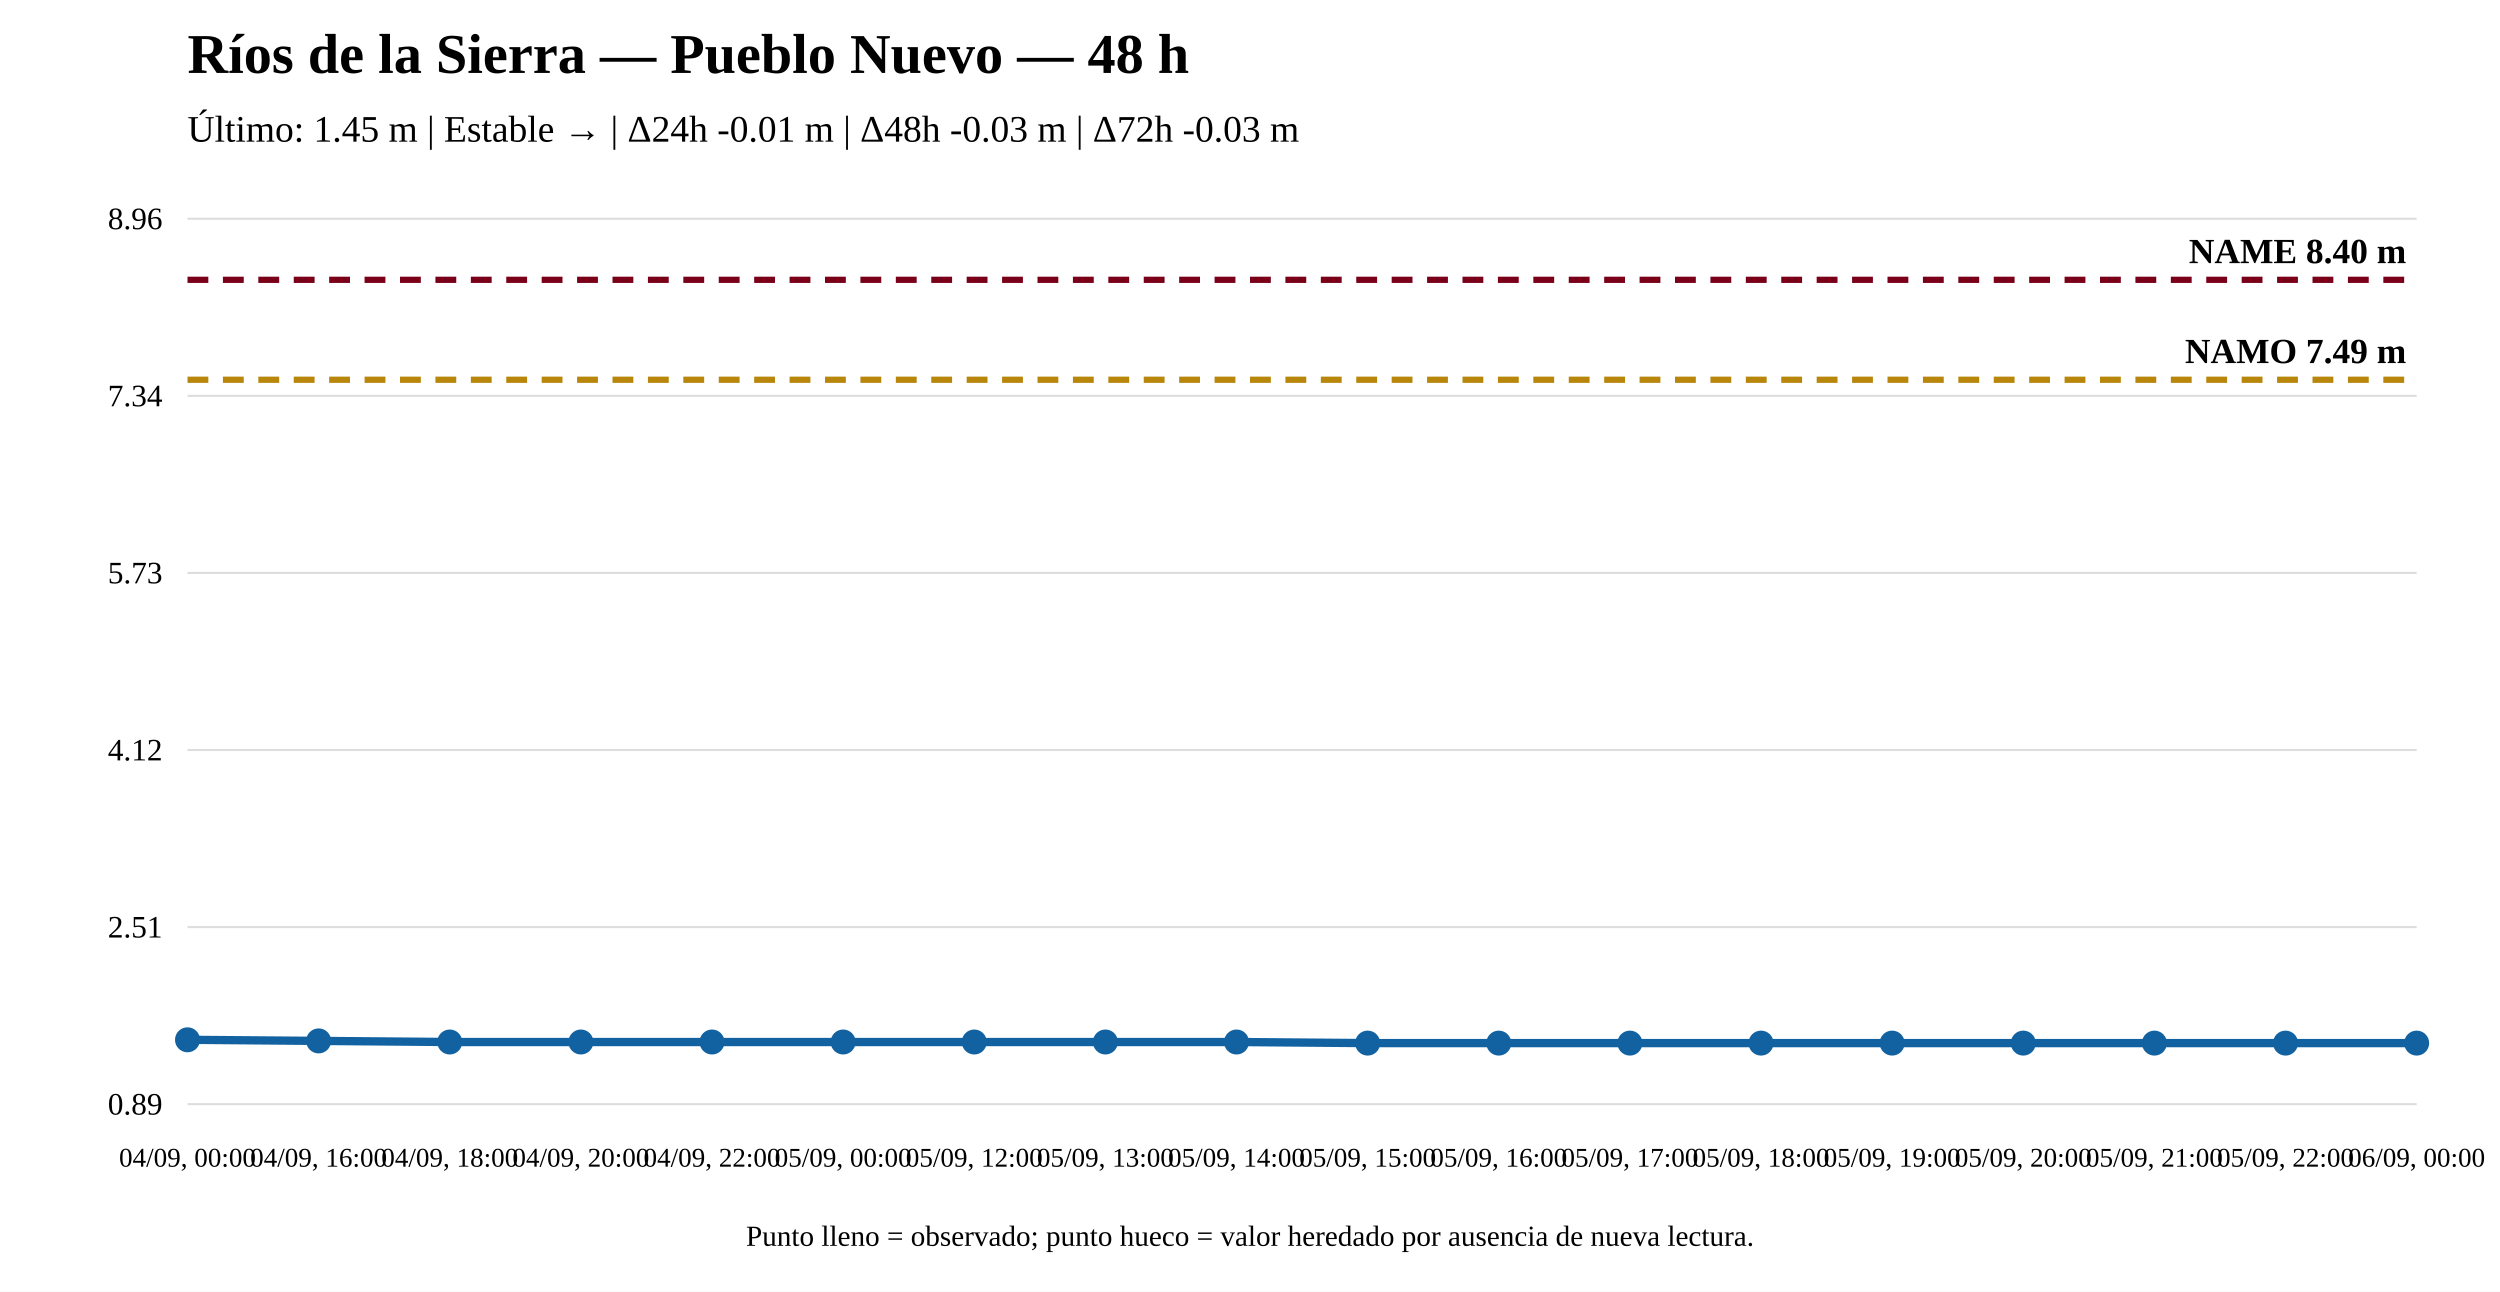
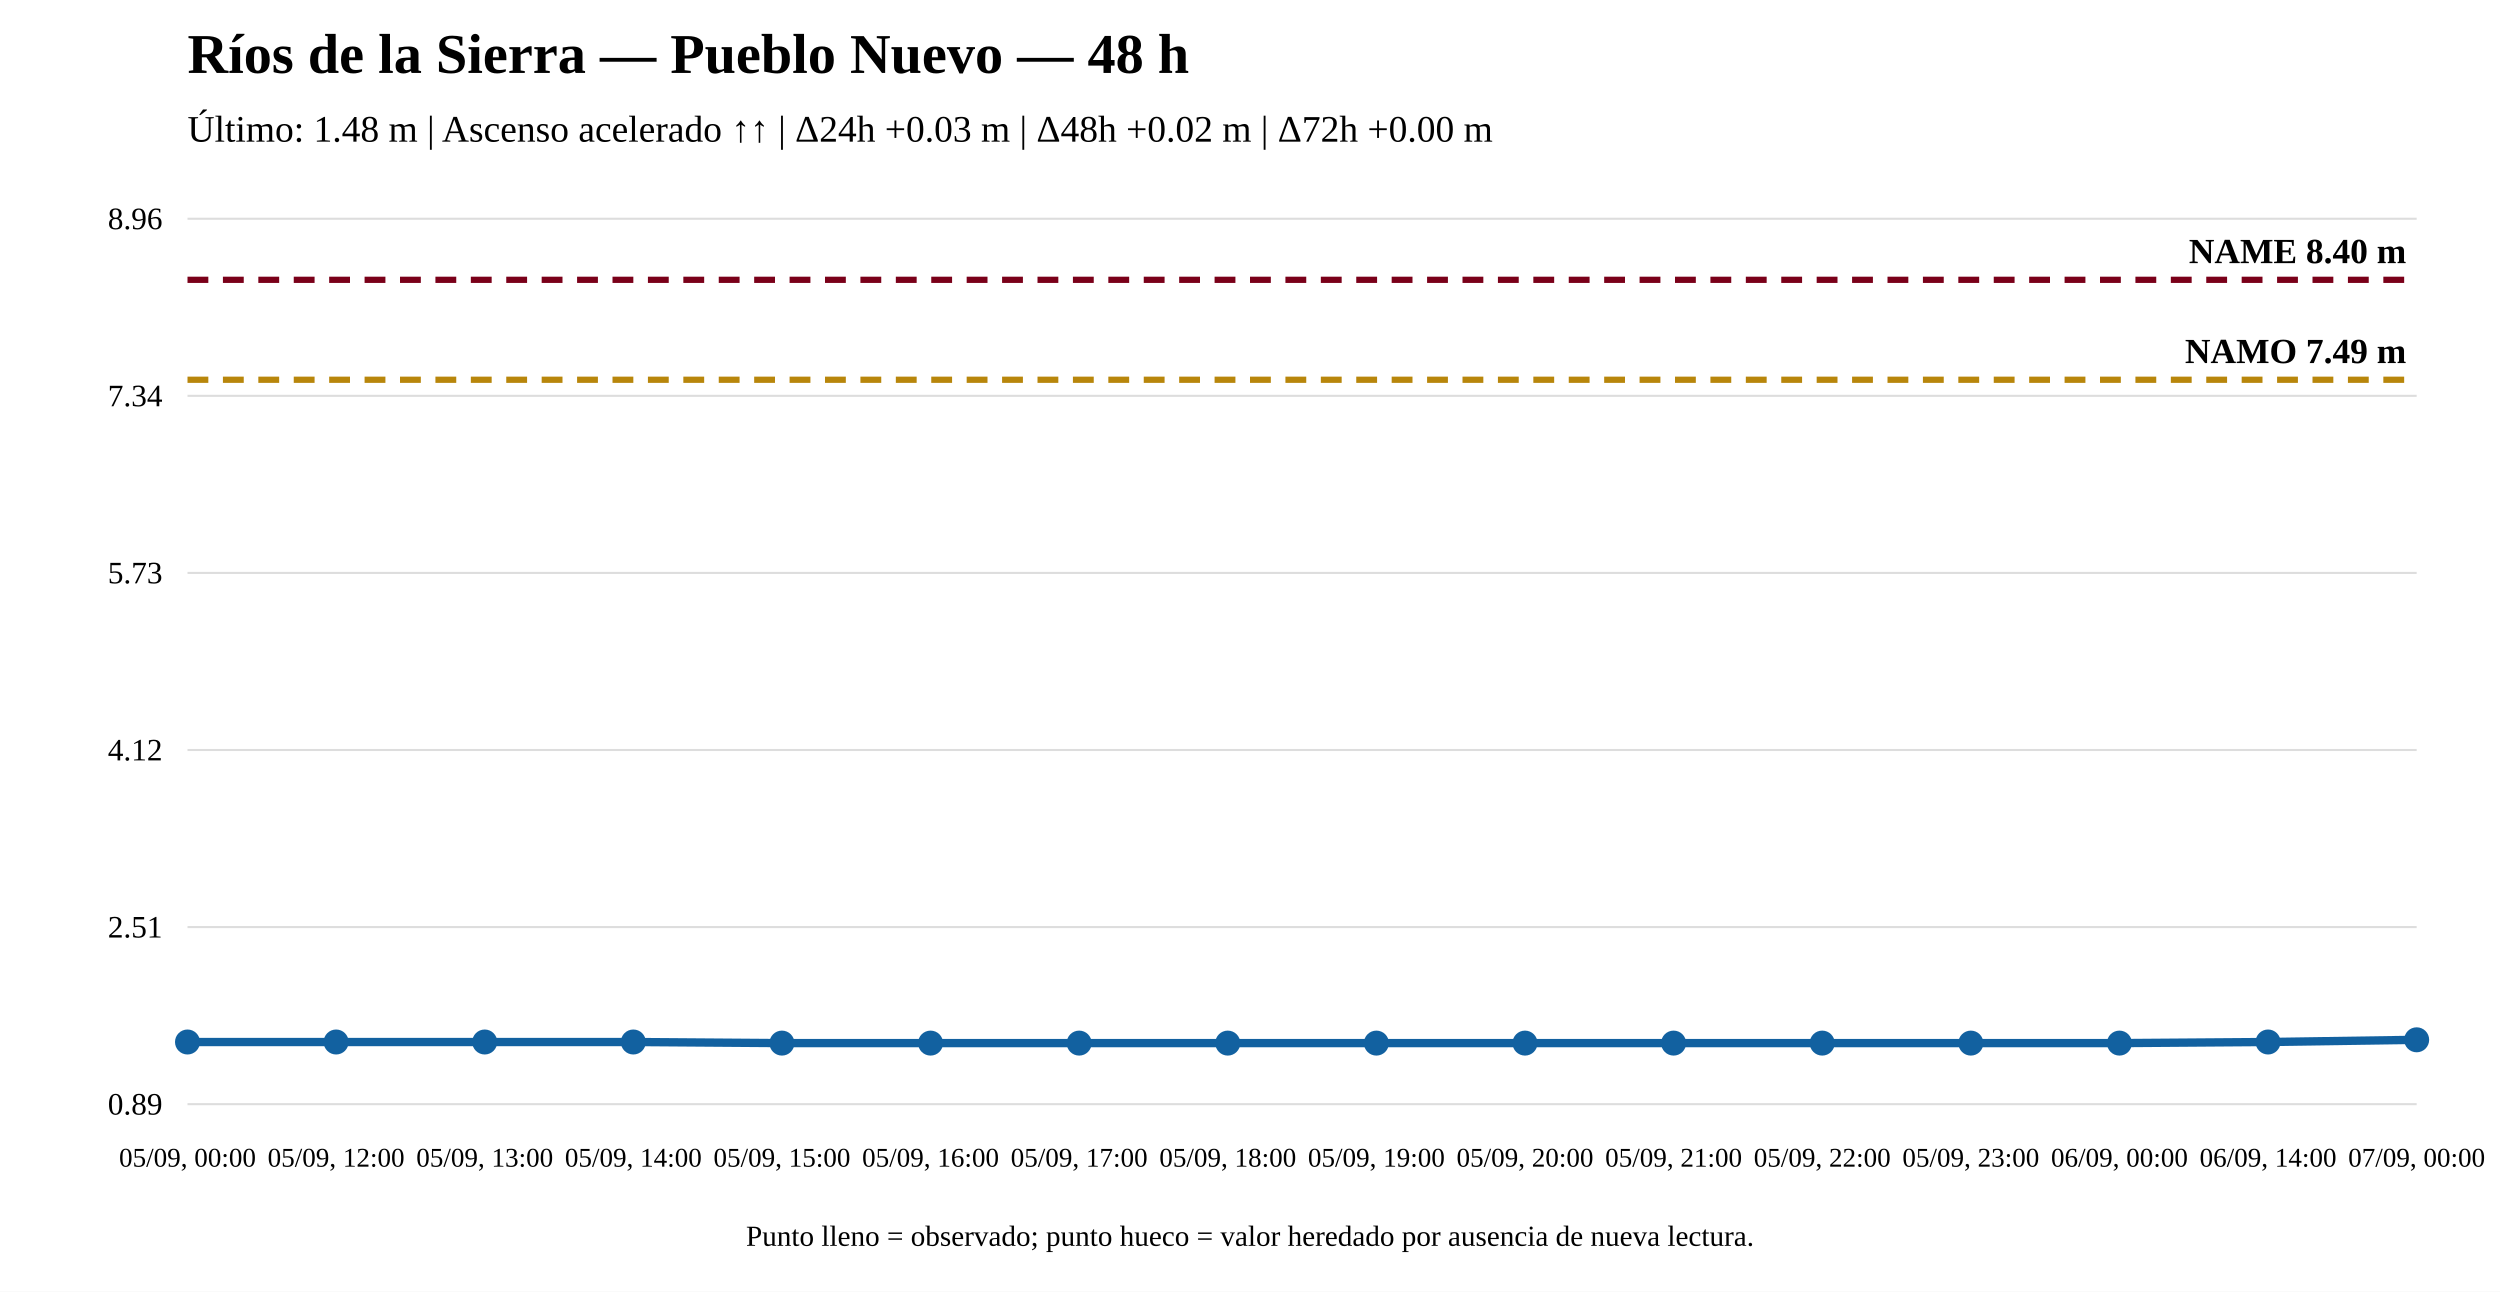
<svg xmlns="http://www.w3.org/2000/svg" width="1200" height="620" viewBox="0 0 1200 620">
  <rect width="100%" height="100%" fill="white" />
  <text x="90" y="35" font-size="27" font-weight="bold">Ríos de la Sierra — Pueblo Nuevo — 48 h</text>
-   <text x="90" y="68" font-size="18">Último: 1.45 m | Estable → | Δ24h -0.01 m | Δ48h -0.03 m | Δ72h -0.03 m</text>
+   <text x="90" y="68" font-size="18">Último: 1.48 m | Ascenso acelerado ↑↑ | Δ24h +0.03 m | Δ48h +0.02 m | Δ72h +0.00 m</text>
  <line x1="90" y1="530" x2="1160" y2="530" stroke="#ddd" />
  <line x1="90" y1="445" x2="1160" y2="445" stroke="#ddd" />
  <line x1="90" y1="360" x2="1160" y2="360" stroke="#ddd" />
  <line x1="90" y1="275" x2="1160" y2="275" stroke="#ddd" />
  <line x1="90" y1="190" x2="1160" y2="190" stroke="#ddd" />
  <line x1="90" y1="105" x2="1160" y2="105" stroke="#ddd" />
  <text x="78" y="535" text-anchor="end" font-size="15">0.89</text>
  <text x="78" y="450" text-anchor="end" font-size="15">2.51</text>
  <text x="78" y="365" text-anchor="end" font-size="15">4.12</text>
  <text x="78" y="280" text-anchor="end" font-size="15">5.73</text>
  <text x="78" y="195" text-anchor="end" font-size="15">7.34</text>
  <text x="78" y="110" text-anchor="end" font-size="15">8.96</text>
  <line x1="90" y1="182.282" x2="1160" y2="182.282" stroke="#b8860b" stroke-width="3" stroke-dasharray="10 7" />
  <text x="1155" y="174.282" text-anchor="end" font-size="17" font-weight="bold">NAMO 7.49 m</text>
  <line x1="90" y1="134.31" x2="1160" y2="134.31" stroke="#7a0019" stroke-width="3" stroke-dasharray="10 7" />
  <text x="1155" y="126.31" text-anchor="end" font-size="17" font-weight="bold">NAME 8.40 m</text>
-   <polyline fill="none" stroke="#1261a0" stroke-width="4" points="90,499.108 152.941,499.635 215.882,500.162 278.824,500.162 341.765,500.162 404.706,500.162 467.647,500.162 530.588,500.162 593.529,500.162 656.471,500.69 719.412,500.69 782.353,500.69 845.294,500.69 908.235,500.69 971.176,500.69 1034.118,500.69 1097.059,500.69 1160,500.69" />
-   <circle cx="90" cy="499.108" r="5" fill="#1261a0" stroke="#1261a0" stroke-width="2" />
-   <circle cx="152.941" cy="499.635" r="5" fill="#1261a0" stroke="#1261a0" stroke-width="2" />
-   <circle cx="215.882" cy="500.162" r="5" fill="#1261a0" stroke="#1261a0" stroke-width="2" />
-   <circle cx="278.824" cy="500.162" r="5" fill="#1261a0" stroke="#1261a0" stroke-width="2" />
-   <circle cx="341.765" cy="500.162" r="5" fill="#1261a0" stroke="#1261a0" stroke-width="2" />
-   <circle cx="404.706" cy="500.162" r="5" fill="#1261a0" stroke="#1261a0" stroke-width="2" />
-   <circle cx="467.647" cy="500.162" r="5" fill="#1261a0" stroke="#1261a0" stroke-width="2" />
-   <circle cx="530.588" cy="500.162" r="5" fill="#1261a0" stroke="#1261a0" stroke-width="2" />
-   <circle cx="593.529" cy="500.162" r="5" fill="#1261a0" stroke="#1261a0" stroke-width="2" />
-   <circle cx="656.471" cy="500.69" r="5" fill="#1261a0" stroke="#1261a0" stroke-width="2" />
-   <circle cx="719.412" cy="500.69" r="5" fill="#1261a0" stroke="#1261a0" stroke-width="2" />
-   <circle cx="782.353" cy="500.69" r="5" fill="#1261a0" stroke="#1261a0" stroke-width="2" />
-   <circle cx="845.294" cy="500.69" r="5" fill="#1261a0" stroke="#1261a0" stroke-width="2" />
-   <circle cx="908.235" cy="500.69" r="5" fill="#1261a0" stroke="#1261a0" stroke-width="2" />
-   <circle cx="971.176" cy="500.69" r="5" fill="#1261a0" stroke="#1261a0" stroke-width="2" />
-   <circle cx="1034.118" cy="500.69" r="5" fill="#1261a0" stroke="#1261a0" stroke-width="2" />
-   <circle cx="1097.059" cy="500.69" r="5" fill="#1261a0" stroke="#1261a0" stroke-width="2" />
-   <circle cx="1160" cy="500.69" r="5" fill="#1261a0" stroke="#1261a0" stroke-width="2" />
-   <text x="90" y="560" text-anchor="middle" font-size="13">04/09, 00:00</text>
-   <text x="152.941" y="560" text-anchor="middle" font-size="13">04/09, 16:00</text>
-   <text x="215.882" y="560" text-anchor="middle" font-size="13">04/09, 18:00</text>
-   <text x="278.824" y="560" text-anchor="middle" font-size="13">04/09, 20:00</text>
-   <text x="341.765" y="560" text-anchor="middle" font-size="13">04/09, 22:00</text>
-   <text x="404.706" y="560" text-anchor="middle" font-size="13">05/09, 00:00</text>
-   <text x="467.647" y="560" text-anchor="middle" font-size="13">05/09, 12:00</text>
-   <text x="530.588" y="560" text-anchor="middle" font-size="13">05/09, 13:00</text>
-   <text x="593.529" y="560" text-anchor="middle" font-size="13">05/09, 14:00</text>
-   <text x="656.471" y="560" text-anchor="middle" font-size="13">05/09, 15:00</text>
-   <text x="719.412" y="560" text-anchor="middle" font-size="13">05/09, 16:00</text>
-   <text x="782.353" y="560" text-anchor="middle" font-size="13">05/09, 17:00</text>
-   <text x="845.294" y="560" text-anchor="middle" font-size="13">05/09, 18:00</text>
-   <text x="908.235" y="560" text-anchor="middle" font-size="13">05/09, 19:00</text>
-   <text x="971.176" y="560" text-anchor="middle" font-size="13">05/09, 20:00</text>
-   <text x="1034.118" y="560" text-anchor="middle" font-size="13">05/09, 21:00</text>
-   <text x="1097.059" y="560" text-anchor="middle" font-size="13">05/09, 22:00</text>
-   <text x="1160" y="560" text-anchor="middle" font-size="13">06/09, 00:00</text>
+   <polyline fill="none" stroke="#1261a0" stroke-width="4" points="90,500.162 161.333,500.162 232.667,500.162 304,500.162 375.333,500.69 446.667,500.69 518,500.69 589.333,500.69 660.667,500.69 732,500.69 803.333,500.69 874.667,500.69 946,500.69 1017.333,500.69 1088.667,500.162 1160,499.108" />
+   <circle cx="90" cy="500.162" r="5" fill="#1261a0" stroke="#1261a0" stroke-width="2" />
+   <circle cx="161.333" cy="500.162" r="5" fill="#1261a0" stroke="#1261a0" stroke-width="2" />
+   <circle cx="232.667" cy="500.162" r="5" fill="#1261a0" stroke="#1261a0" stroke-width="2" />
+   <circle cx="304" cy="500.162" r="5" fill="#1261a0" stroke="#1261a0" stroke-width="2" />
+   <circle cx="375.333" cy="500.69" r="5" fill="#1261a0" stroke="#1261a0" stroke-width="2" />
+   <circle cx="446.667" cy="500.69" r="5" fill="#1261a0" stroke="#1261a0" stroke-width="2" />
+   <circle cx="518" cy="500.69" r="5" fill="#1261a0" stroke="#1261a0" stroke-width="2" />
+   <circle cx="589.333" cy="500.69" r="5" fill="#1261a0" stroke="#1261a0" stroke-width="2" />
+   <circle cx="660.667" cy="500.69" r="5" fill="#1261a0" stroke="#1261a0" stroke-width="2" />
+   <circle cx="732" cy="500.69" r="5" fill="#1261a0" stroke="#1261a0" stroke-width="2" />
+   <circle cx="803.333" cy="500.69" r="5" fill="#1261a0" stroke="#1261a0" stroke-width="2" />
+   <circle cx="874.667" cy="500.69" r="5" fill="#1261a0" stroke="#1261a0" stroke-width="2" />
+   <circle cx="946" cy="500.69" r="5" fill="#1261a0" stroke="#1261a0" stroke-width="2" />
+   <circle cx="1017.333" cy="500.69" r="5" fill="#1261a0" stroke="#1261a0" stroke-width="2" />
+   <circle cx="1088.667" cy="500.162" r="5" fill="#1261a0" stroke="#1261a0" stroke-width="2" />
+   <circle cx="1160" cy="499.108" r="5" fill="#1261a0" stroke="#1261a0" stroke-width="2" />
+   <text x="90" y="560" text-anchor="middle" font-size="13">05/09, 00:00</text>
+   <text x="161.333" y="560" text-anchor="middle" font-size="13">05/09, 12:00</text>
+   <text x="232.667" y="560" text-anchor="middle" font-size="13">05/09, 13:00</text>
+   <text x="304" y="560" text-anchor="middle" font-size="13">05/09, 14:00</text>
+   <text x="375.333" y="560" text-anchor="middle" font-size="13">05/09, 15:00</text>
+   <text x="446.667" y="560" text-anchor="middle" font-size="13">05/09, 16:00</text>
+   <text x="518" y="560" text-anchor="middle" font-size="13">05/09, 17:00</text>
+   <text x="589.333" y="560" text-anchor="middle" font-size="13">05/09, 18:00</text>
+   <text x="660.667" y="560" text-anchor="middle" font-size="13">05/09, 19:00</text>
+   <text x="732" y="560" text-anchor="middle" font-size="13">05/09, 20:00</text>
+   <text x="803.333" y="560" text-anchor="middle" font-size="13">05/09, 21:00</text>
+   <text x="874.667" y="560" text-anchor="middle" font-size="13">05/09, 22:00</text>
+   <text x="946" y="560" text-anchor="middle" font-size="13">05/09, 23:00</text>
+   <text x="1017.333" y="560" text-anchor="middle" font-size="13">06/09, 00:00</text>
+   <text x="1088.667" y="560" text-anchor="middle" font-size="13">06/09, 14:00</text>
+   <text x="1160" y="560" text-anchor="middle" font-size="13">07/09, 00:00</text>
  <text x="600" y="598" text-anchor="middle" font-size="14">Punto lleno = observado; punto hueco = valor heredado por ausencia de nueva lectura.</text>
</svg>
